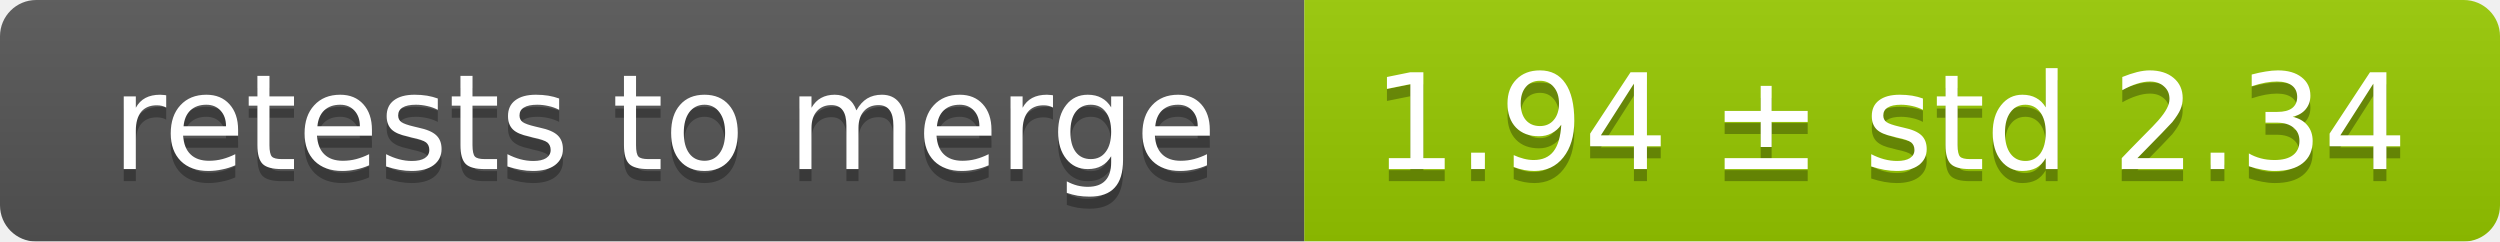
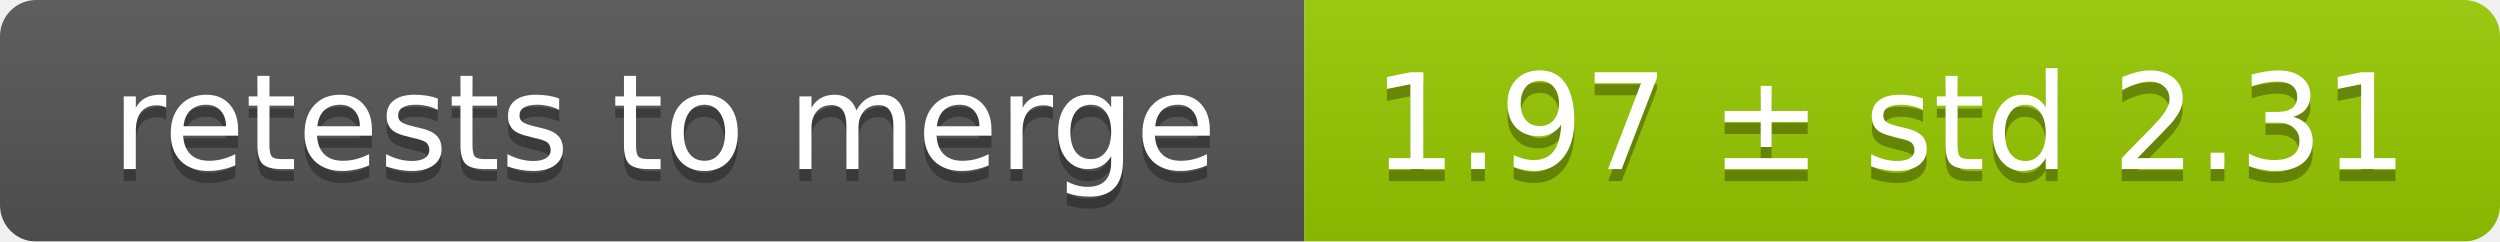
<svg xmlns="http://www.w3.org/2000/svg" width="207" height="20">
  <linearGradient id="smooth" x2="0" y2="100%">
    <stop offset="0" stop-color="#bbb" stop-opacity=".1" />
    <stop offset="1" stop-opacity=".1" />
  </linearGradient>
  <mask id="round">
    <rect width="207" height="20" rx="3" fill="#fff" />
  </mask>
  <g mask="url(#round)">
    <rect width="108" height="20" fill="#555" />
    <rect x="108" width="99" height="20" fill="#97ca00" />
    <rect width="207" height="20" fill="url(#smooth)" />
  </g>
  <g fill="#fff" text-anchor="middle" font-family="DejaVu Sans,Verdana,Geneva,sans-serif" font-size="11">
    <text x="55" y="15" fill="#010101" fill-opacity=".3">retests to merge</text>
    <text x="55" y="14">retests to merge</text>
-     <text x="156.5" y="15" fill="#010101" fill-opacity=".3">1.94 ± std 2.34</text>
-     <text x="156.5" y="14">1.94 ± std 2.34</text>
+     <text x="156.5" y="15" fill="#010101" fill-opacity=".3">1.97 ± std 2.31</text>
+     <text x="156.5" y="14">1.97 ± std 2.31</text>
  </g>
</svg>
